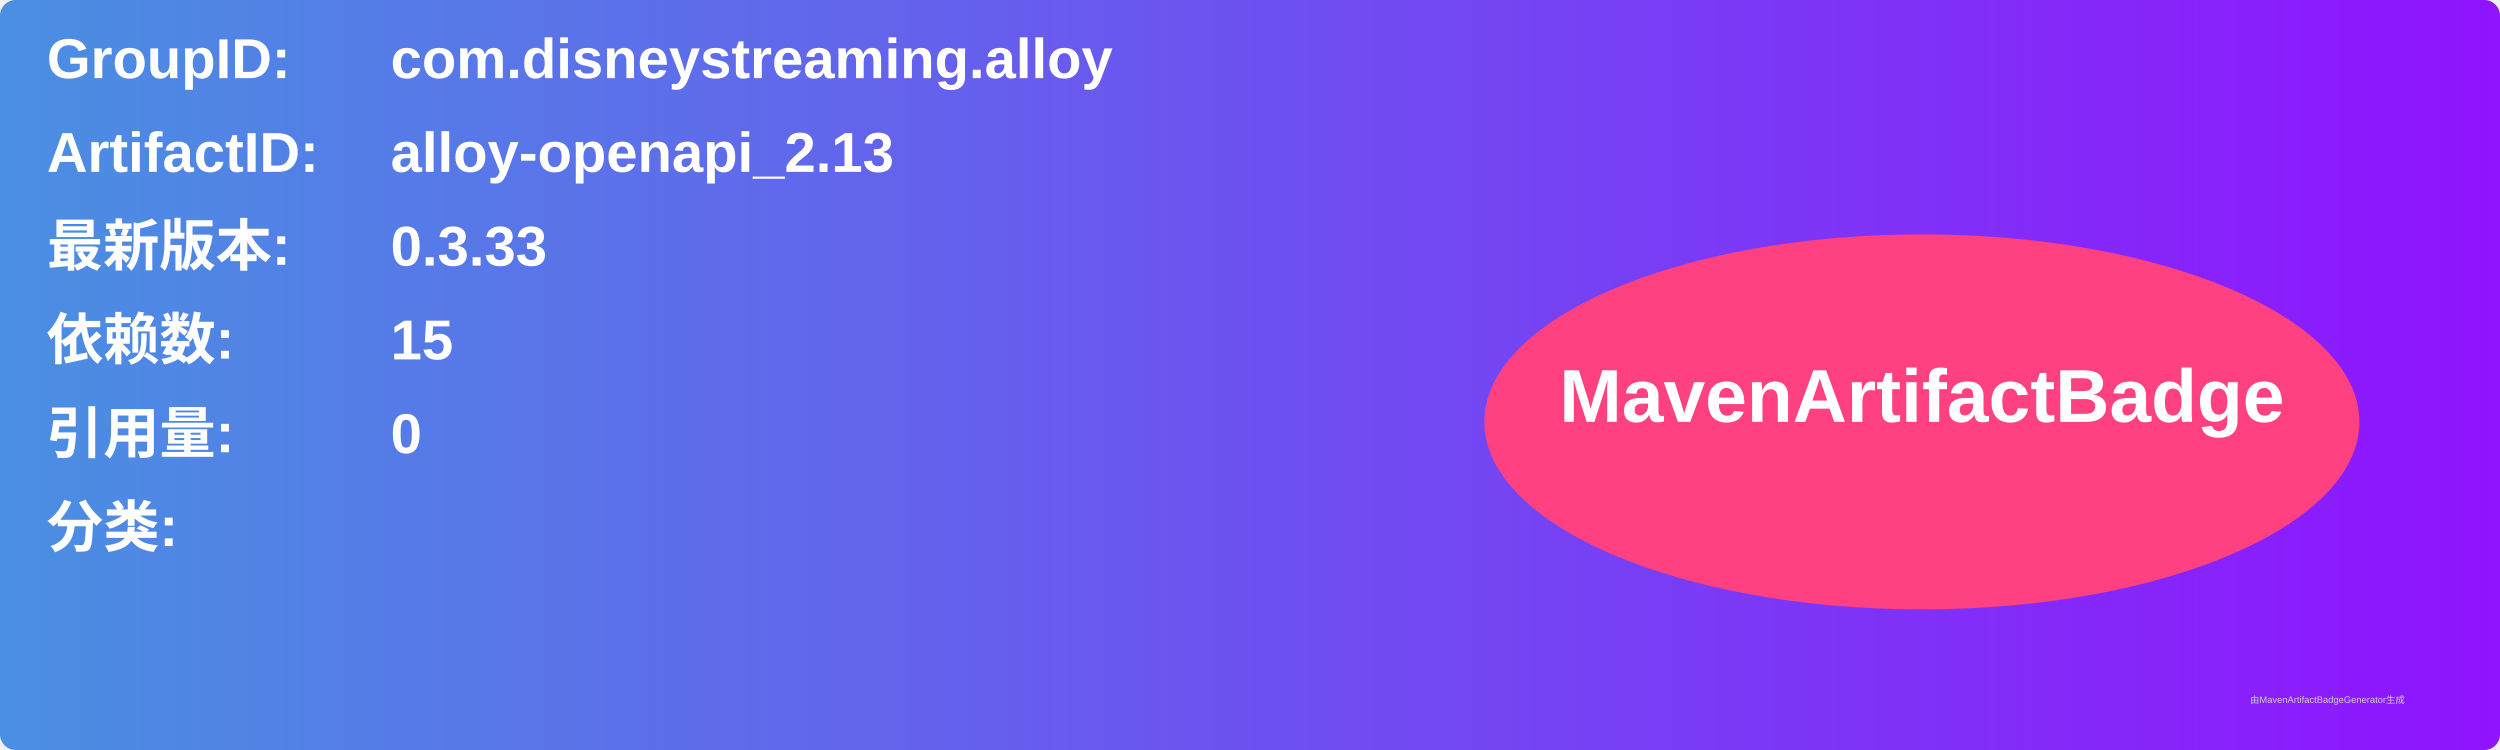
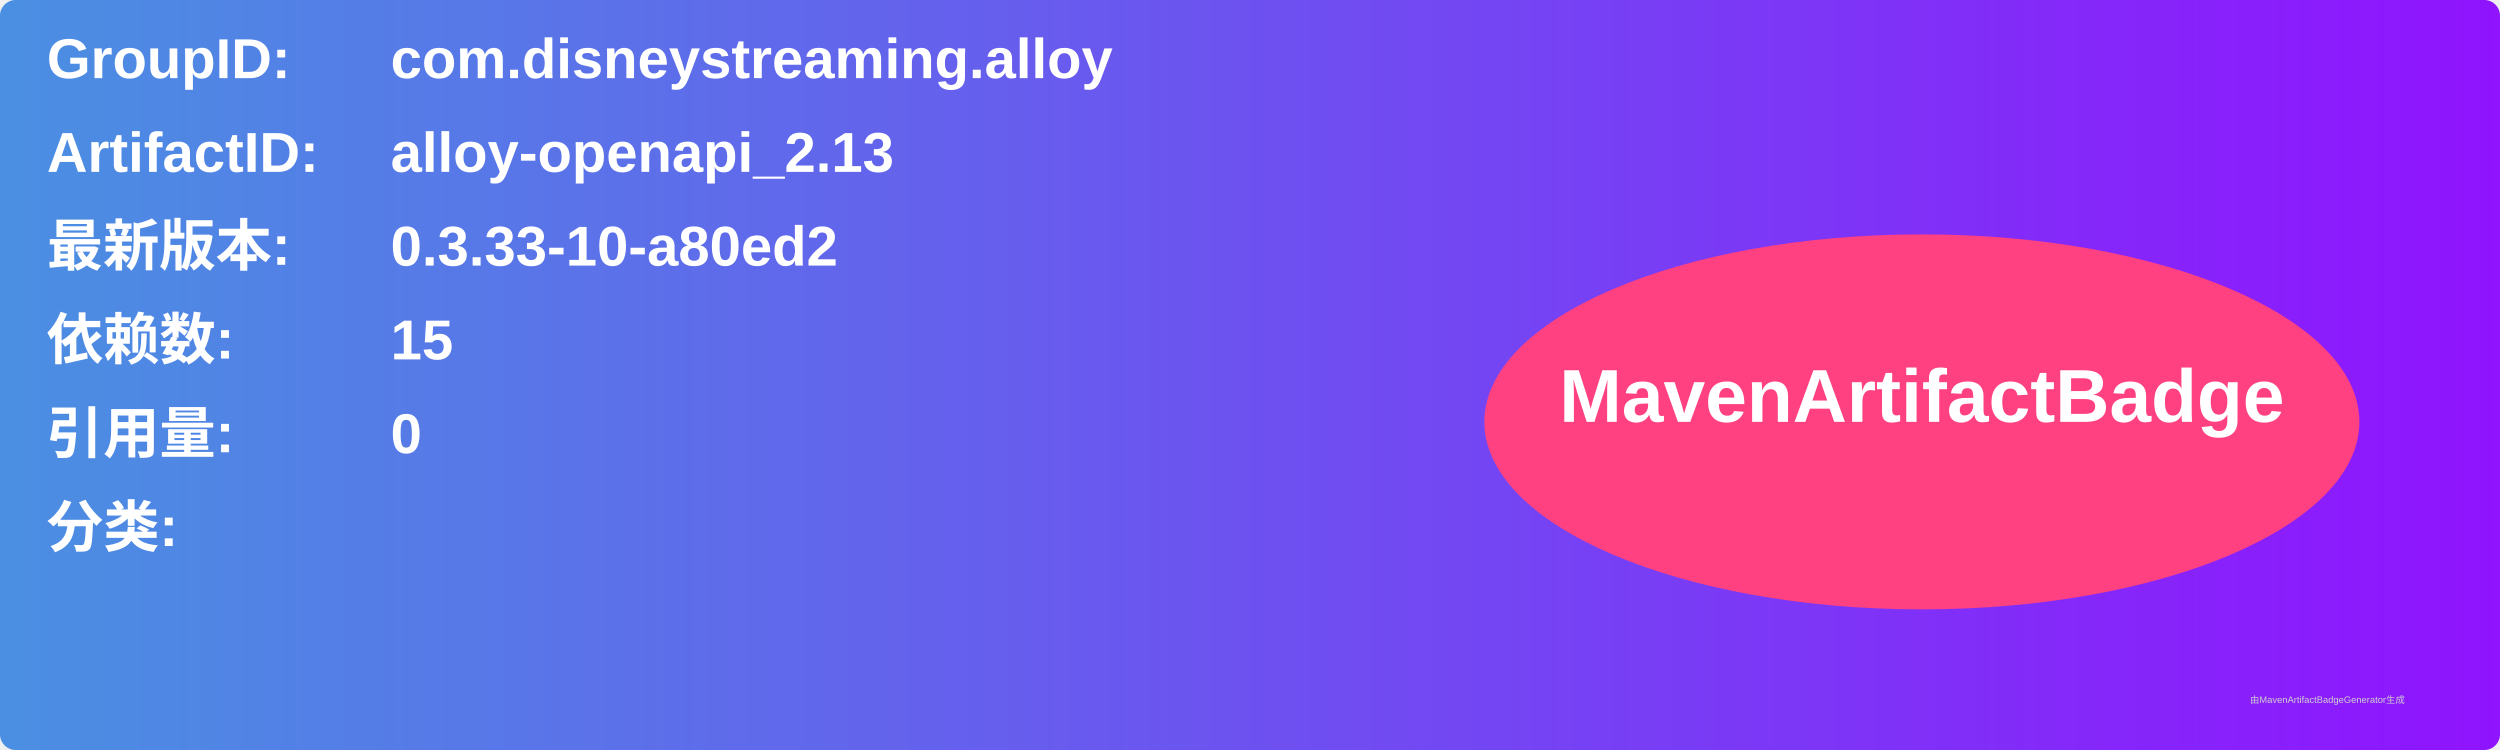
<svg xmlns="http://www.w3.org/2000/svg" width="800" height="240" viewBox="0 0 800 240">
  <linearGradient id="grad" x1="0%" y1="0%" x2="100%" y2="0%">
    <stop offset="0%" stop-color="#4a90e2" />
    <stop offset="100%" stop-color="#9013fe" />
  </linearGradient>
  <rect width="100%" height="100%" rx="5" ry="5" fill="url(#grad)" />
  <g transform="translate(15, 15)">
    <text x="0" y="10" font-family="Arial" font-size="18" fill="white" font-weight="bold" width="260">GroupID:</text>
    <text x="110" y="10" font-family="Arial" font-size="18" fill="white" font-weight="bold" width="460">com.disneystreaming.alloy</text>
    <text x="0" y="40" font-family="Arial" font-size="18" fill="white" font-weight="bold" width="260">ArtifactID:</text>
    <text x="110" y="40" font-family="Arial" font-size="18" fill="white" font-weight="bold" width="460">alloy-openapi_2.13</text>
    <text x="0" y="70" font-family="Arial" font-size="18" fill="white" font-weight="bold">最新版本:</text>
    <text x="110" y="70" font-family="Arial" font-size="18" fill="white" font-weight="bold">
-       <tspan font-weight="bold">0.3.33</tspan>
+       <tspan font-weight="bold">0.3.33-10-a80ed2</tspan>
    </text>
    <text x="0" y="100" font-family="Arial" font-size="18" fill="white" font-weight="bold">依赖数: </text>
    <text x="110" y="100" font-family="Arial" font-size="18" fill="white">
      <tspan font-weight="bold">15</tspan>
    </text>
    <text x="0" y="130" font-family="Arial" font-size="18" fill="white" font-weight="bold">引用量: </text>
    <text x="110" y="130" font-family="Arial" font-size="18" fill="white">
      <tspan font-weight="bold">0</tspan>
    </text>
    <text x="0" y="160" font-family="Arial" font-size="18" fill="white" font-weight="bold">分类:</text>
    <text x="10" y="190" font-family="Arial" font-size="10" fill="white">
      <tspan font-weight="bold" />
    </text>
    <ellipse cx="600" cy="120" rx="140" ry="60" fill="#ff4081" />
    <text x="600" y="120" text-anchor="middle" font-family="Arial" font-size="24" fill="white" font-weight="bold">MavenArtifactBadge</text>
  </g>
  <text x="720" y="225" font-family="Arial" font-size="3" fill="#d0d0d0">由MavenArtifactBadgeGenerator生成</text>
</svg>
